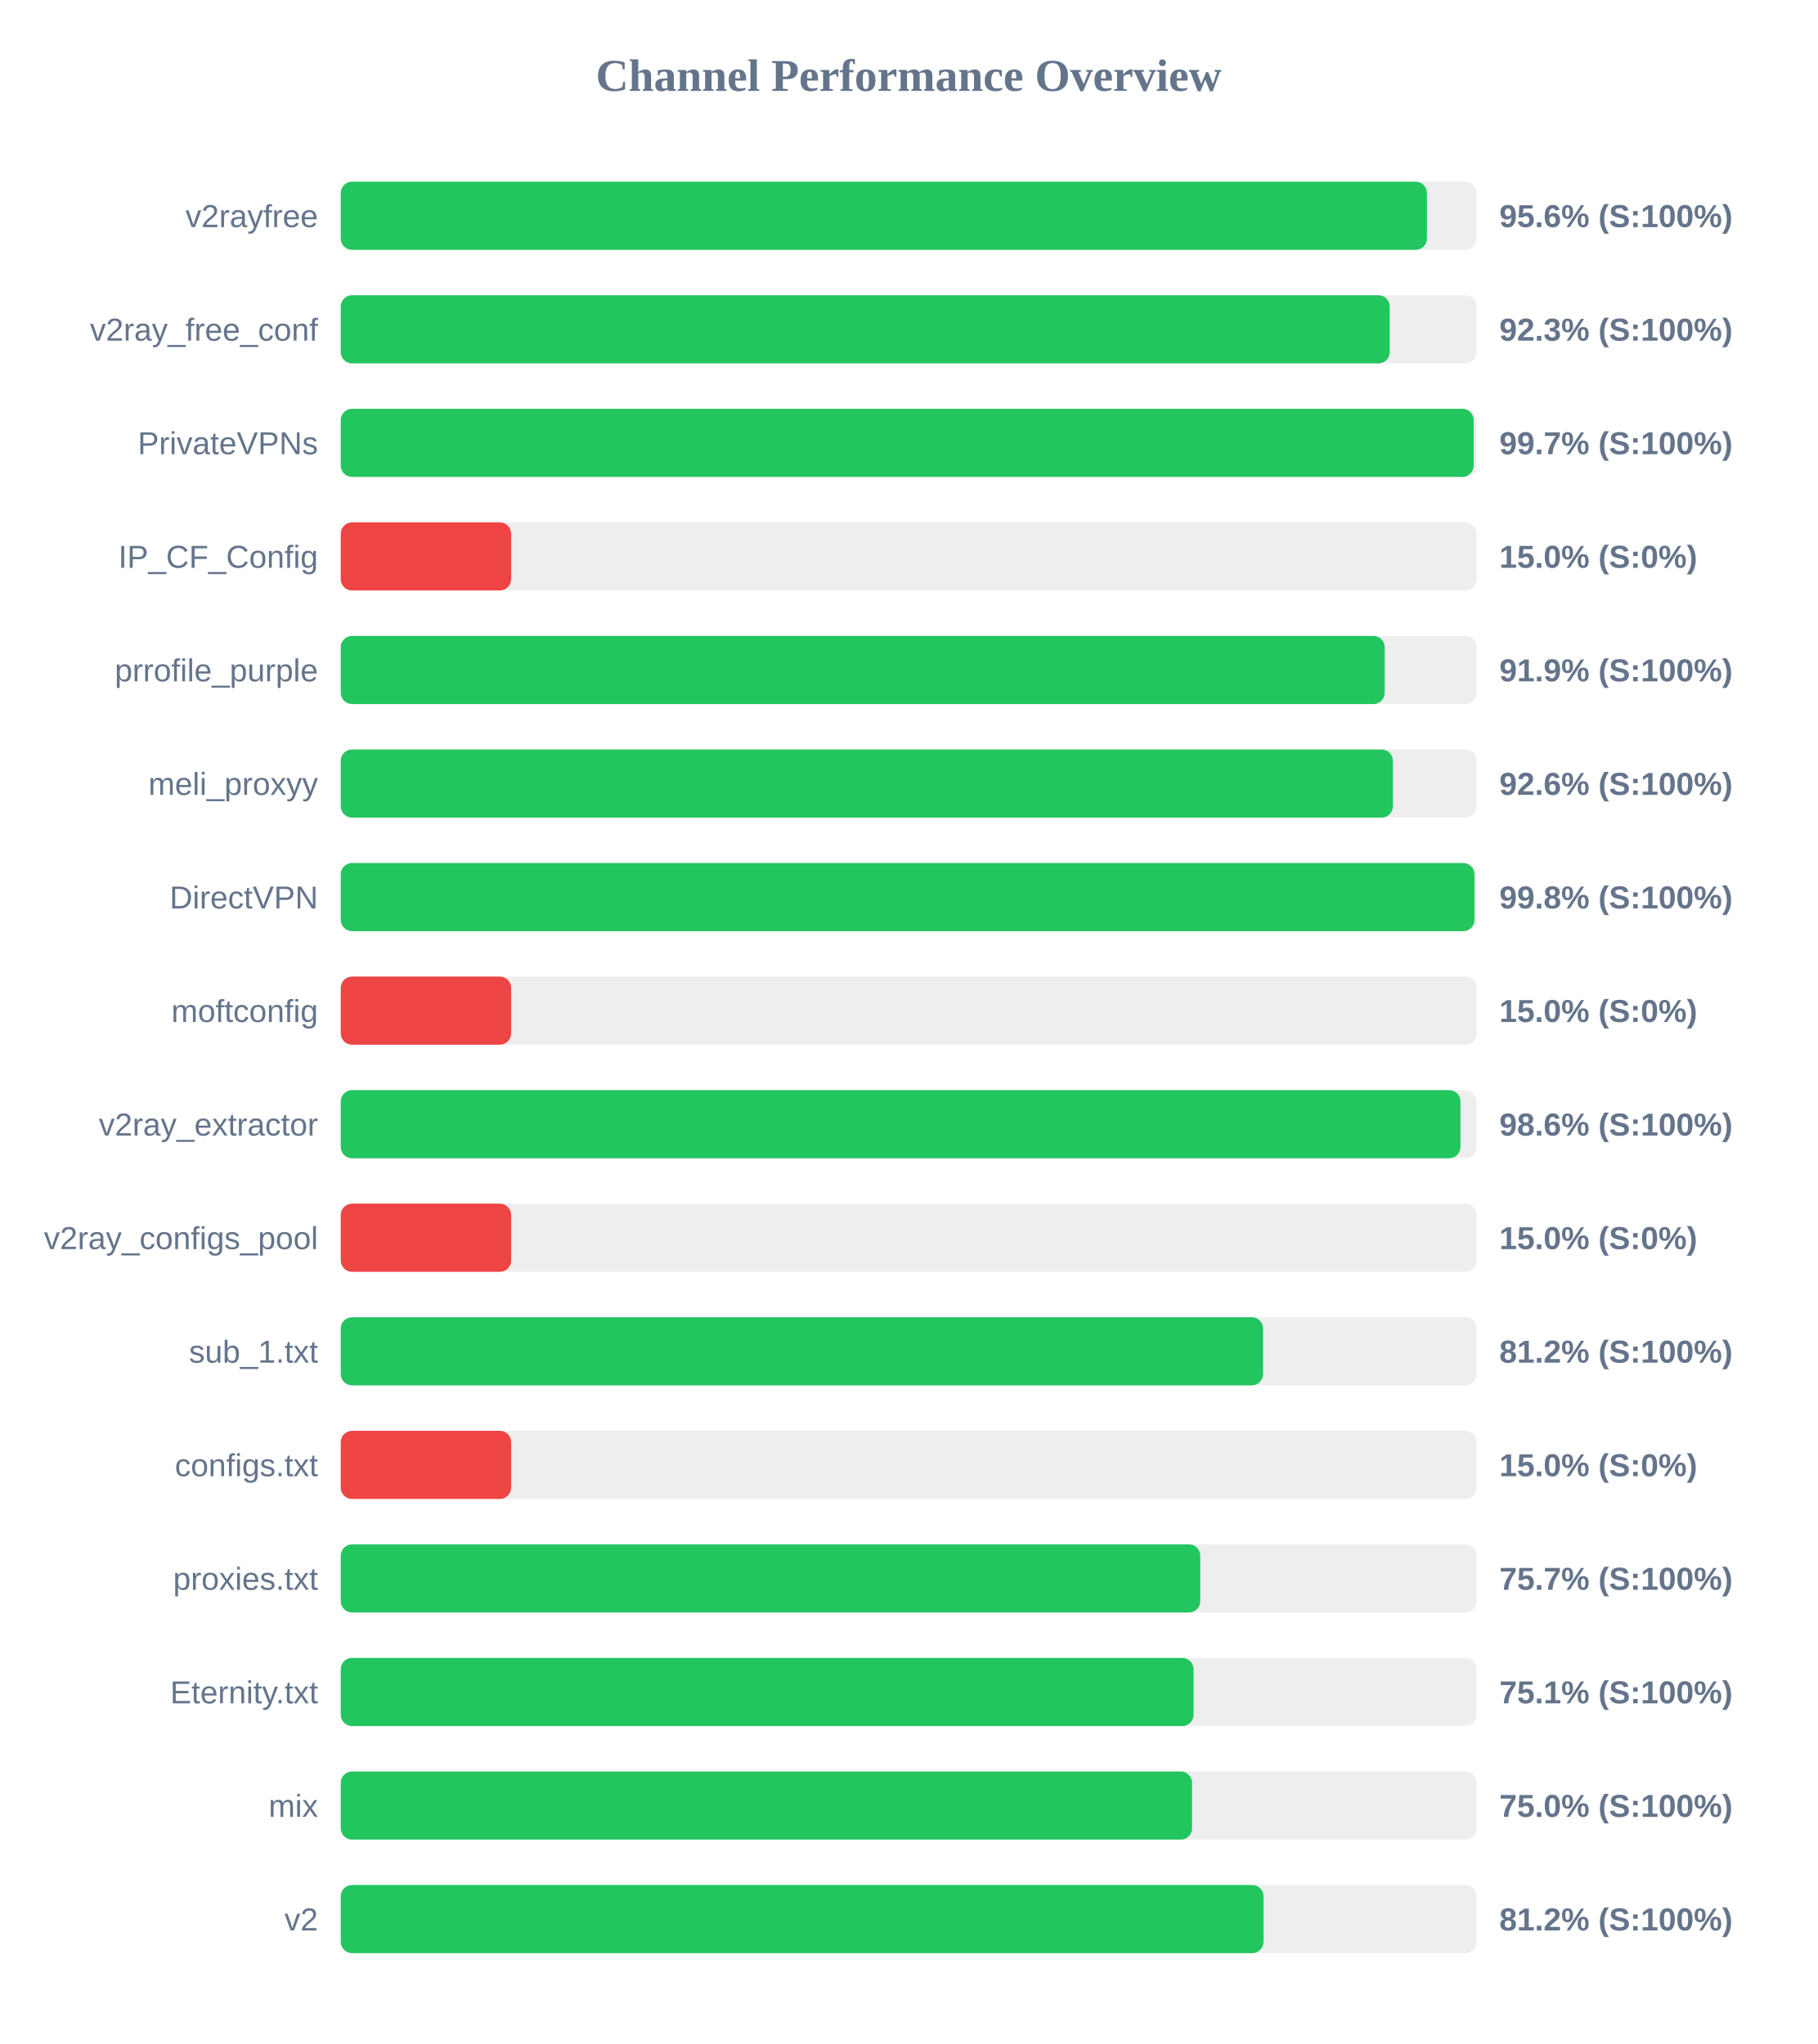
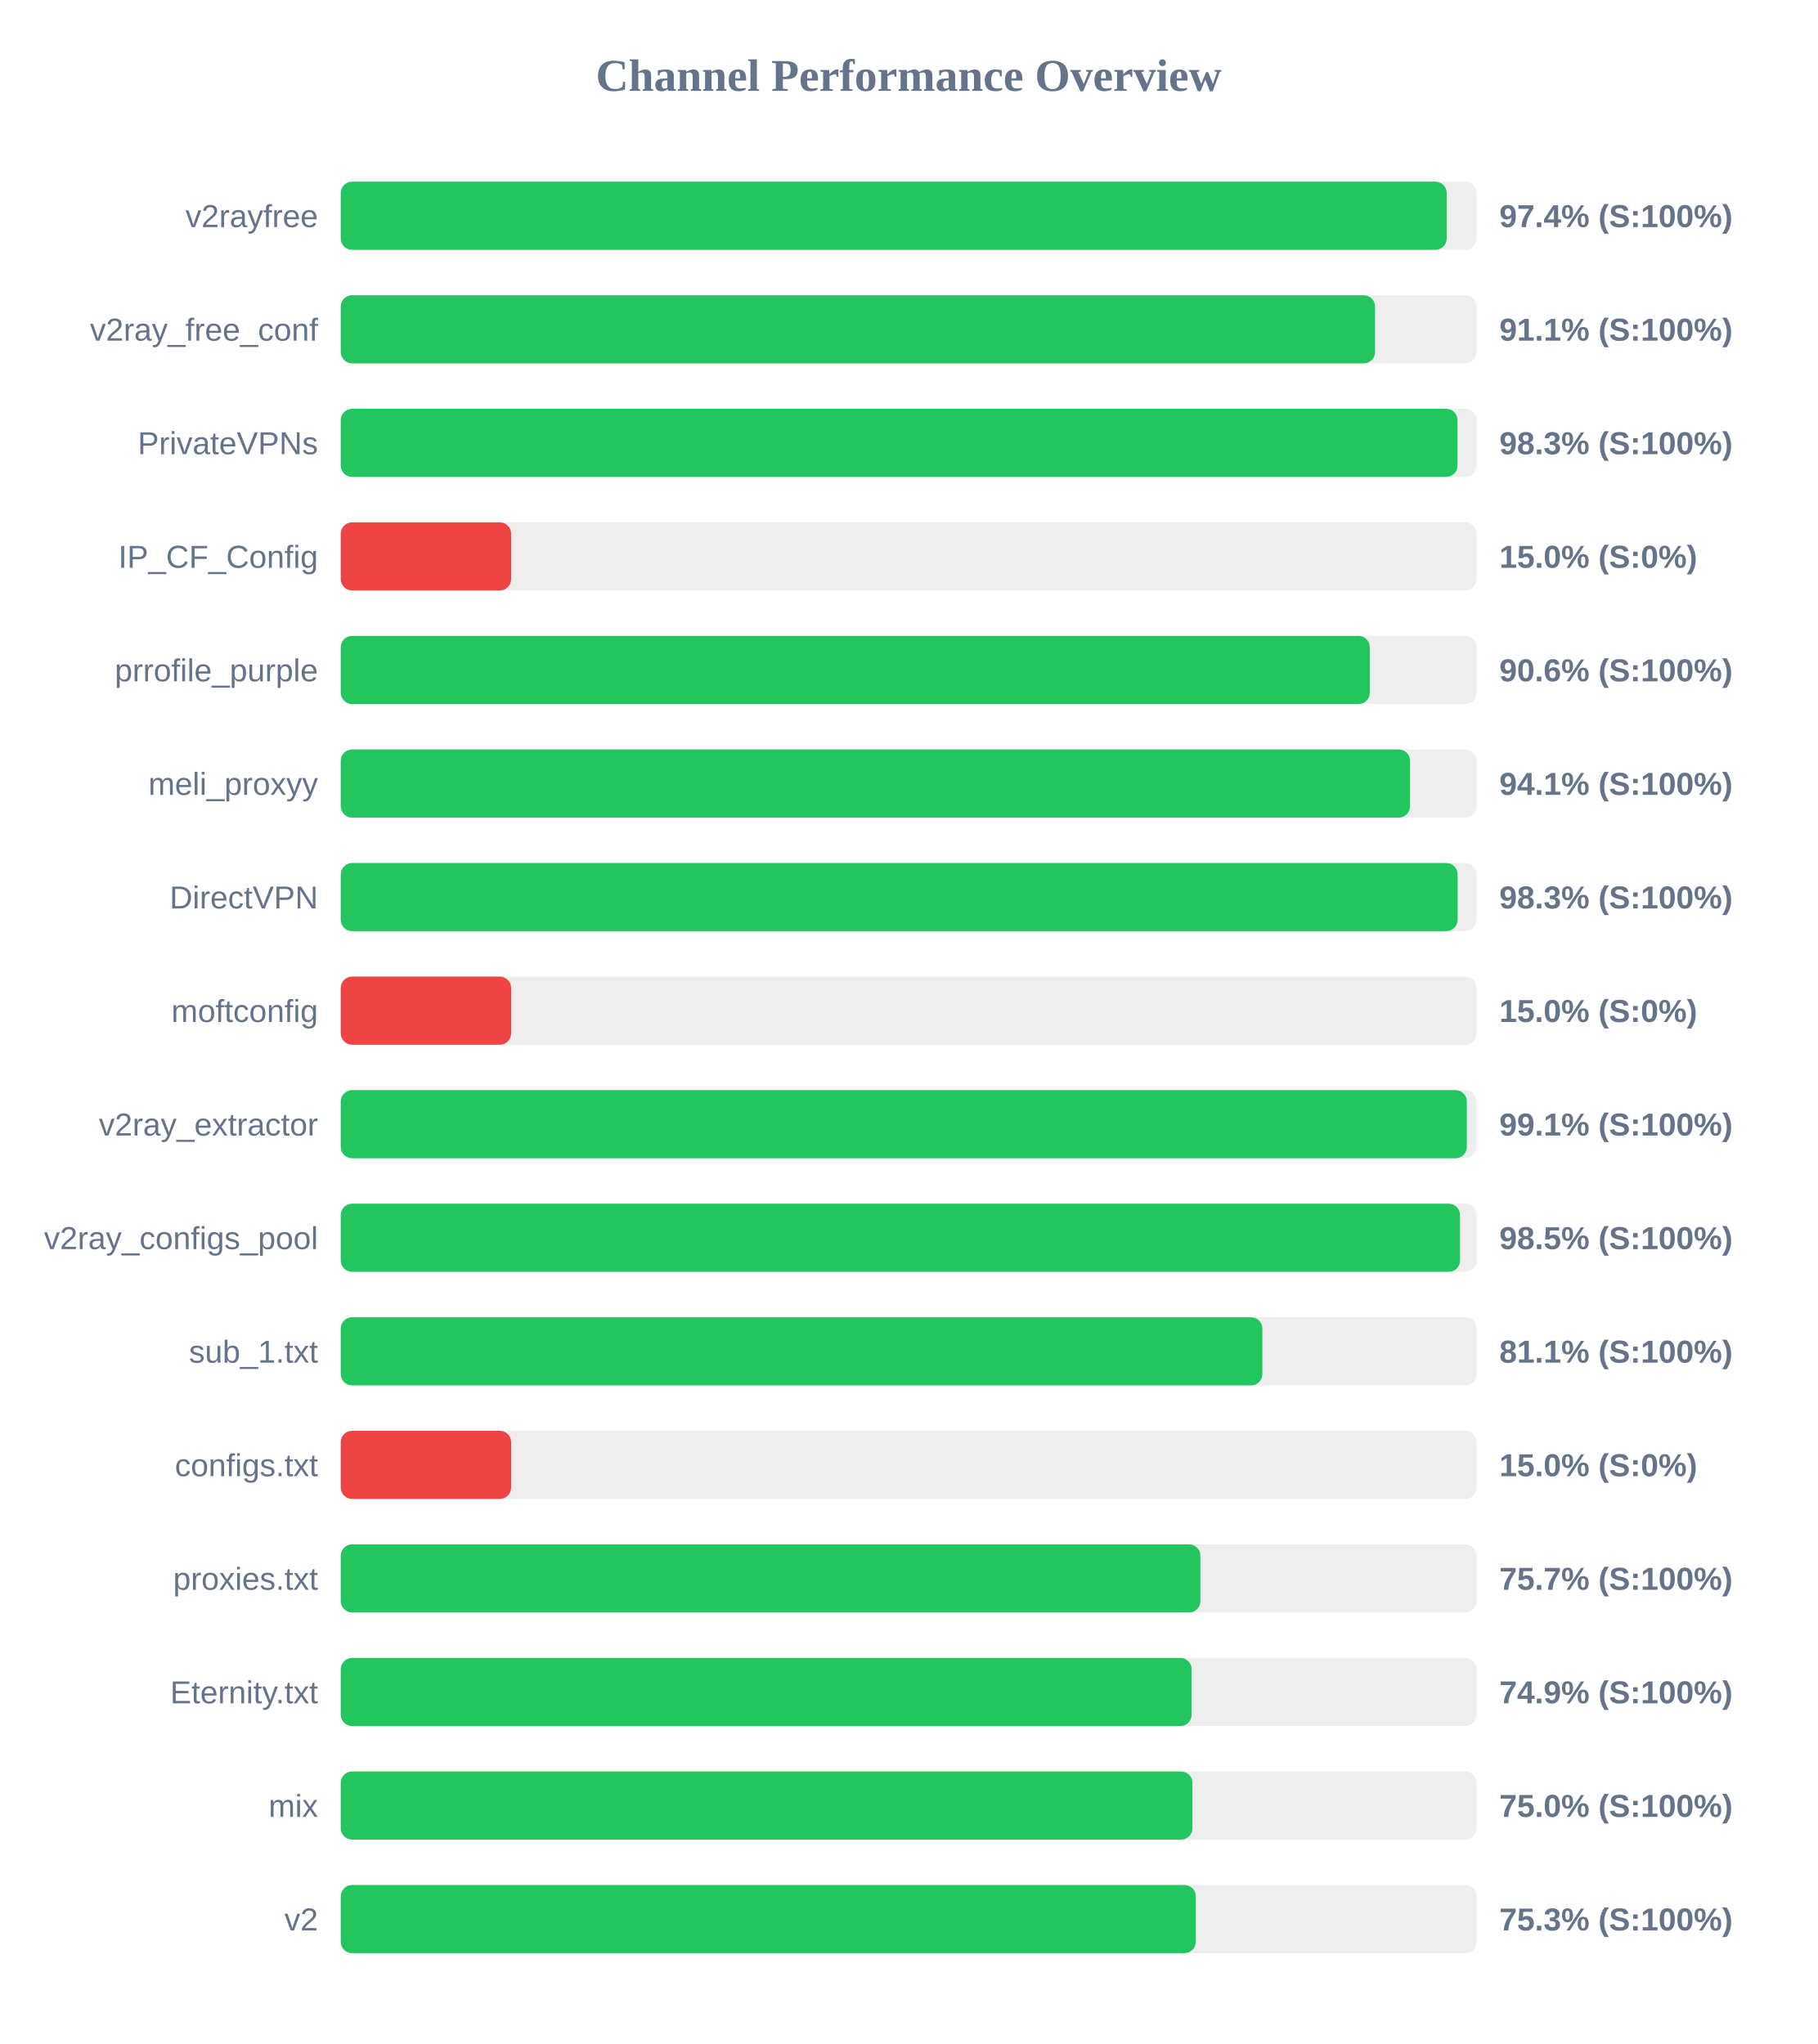
<svg xmlns="http://www.w3.org/2000/svg" width="800" height="900" version="1.1">
  <style>
        .row { font: 14px Arial; fill: #64748b; }
        .score { font: bold 14px Arial; fill: #64748b; }
    </style>
  <text x="400" y="40" text-anchor="middle" font-size="20px" font-weight="bold" fill="#64748b">Channel Performance Overview</text>
  <rect x="150" y="80" width="500" height="30" fill="#eee" rx="5" />
-   <rect x="150" y="80" width="478.15" height="30" fill="#22c55e" rx="5" />
+   <rect x="150" y="80" width="486.85" height="30" fill="#22c55e" rx="5" />
  <text x="140" y="100" text-anchor="end" class="row">v2rayfree</text>
-   <text x="660" y="100" text-anchor="start" class="score">95.6% (S:100%)</text>
+   <text x="660" y="100" text-anchor="start" class="score">97.4% (S:100%)</text>
  <rect x="150" y="130" width="500" height="30" fill="#eee" rx="5" />
-   <rect x="150" y="130" width="461.75" height="30" fill="#22c55e" rx="5" />
+   <rect x="150" y="130" width="455.3" height="30" fill="#22c55e" rx="5" />
  <text x="140" y="150" text-anchor="end" class="row">v2ray_free_conf</text>
-   <text x="660" y="150" text-anchor="start" class="score">92.3% (S:100%)</text>
+   <text x="660" y="150" text-anchor="start" class="score">91.1% (S:100%)</text>
  <rect x="150" y="180" width="500" height="30" fill="#eee" rx="5" />
-   <rect x="150" y="180" width="498.7" height="30" fill="#22c55e" rx="5" />
+   <rect x="150" y="180" width="491.6" height="30" fill="#22c55e" rx="5" />
  <text x="140" y="200" text-anchor="end" class="row">PrivateVPNs</text>
-   <text x="660" y="200" text-anchor="start" class="score">99.7% (S:100%)</text>
+   <text x="660" y="200" text-anchor="start" class="score">98.3% (S:100%)</text>
  <rect x="150" y="230" width="500" height="30" fill="#eee" rx="5" />
  <rect x="150" y="230" width="75.0" height="30" fill="#ef4444" rx="5" />
  <text x="140" y="250" text-anchor="end" class="row">IP_CF_Config</text>
  <text x="660" y="250" text-anchor="start" class="score">15.0% (S:0%)</text>
  <rect x="150" y="280" width="500" height="30" fill="#eee" rx="5" />
-   <rect x="150" y="280" width="459.55" height="30" fill="#22c55e" rx="5" />
+   <rect x="150" y="280" width="453.0" height="30" fill="#22c55e" rx="5" />
  <text x="140" y="300" text-anchor="end" class="row">prrofile_purple</text>
-   <text x="660" y="300" text-anchor="start" class="score">91.9% (S:100%)</text>
+   <text x="660" y="300" text-anchor="start" class="score">90.6% (S:100%)</text>
  <rect x="150" y="330" width="500" height="30" fill="#eee" rx="5" />
-   <rect x="150" y="330" width="463.15" height="30" fill="#22c55e" rx="5" />
+   <rect x="150" y="330" width="470.7" height="30" fill="#22c55e" rx="5" />
  <text x="140" y="350" text-anchor="end" class="row">meli_proxyy</text>
-   <text x="660" y="350" text-anchor="start" class="score">92.6% (S:100%)</text>
+   <text x="660" y="350" text-anchor="start" class="score">94.1% (S:100%)</text>
  <rect x="150" y="380" width="500" height="30" fill="#eee" rx="5" />
-   <rect x="150" y="380" width="499.05" height="30" fill="#22c55e" rx="5" />
+   <rect x="150" y="380" width="491.65" height="30" fill="#22c55e" rx="5" />
  <text x="140" y="400" text-anchor="end" class="row">DirectVPN</text>
-   <text x="660" y="400" text-anchor="start" class="score">99.8% (S:100%)</text>
+   <text x="660" y="400" text-anchor="start" class="score">98.3% (S:100%)</text>
  <rect x="150" y="430" width="500" height="30" fill="#eee" rx="5" />
  <rect x="150" y="430" width="75.0" height="30" fill="#ef4444" rx="5" />
  <text x="140" y="450" text-anchor="end" class="row">moftconfig</text>
  <text x="660" y="450" text-anchor="start" class="score">15.0% (S:0%)</text>
  <rect x="150" y="480" width="500" height="30" fill="#eee" rx="5" />
-   <rect x="150" y="480" width="492.9" height="30" fill="#22c55e" rx="5" />
+   <rect x="150" y="480" width="495.7" height="30" fill="#22c55e" rx="5" />
  <text x="140" y="500" text-anchor="end" class="row">v2ray_extractor</text>
-   <text x="660" y="500" text-anchor="start" class="score">98.6% (S:100%)</text>
+   <text x="660" y="500" text-anchor="start" class="score">99.1% (S:100%)</text>
  <rect x="150" y="530" width="500" height="30" fill="#eee" rx="5" />
-   <rect x="150" y="530" width="75.0" height="30" fill="#ef4444" rx="5" />
+   <rect x="150" y="530" width="492.7" height="30" fill="#22c55e" rx="5" />
  <text x="140" y="550" text-anchor="end" class="row">v2ray_configs_pool</text>
-   <text x="660" y="550" text-anchor="start" class="score">15.0% (S:0%)</text>
+   <text x="660" y="550" text-anchor="start" class="score">98.5% (S:100%)</text>
  <rect x="150" y="580" width="500" height="30" fill="#eee" rx="5" />
-   <rect x="150" y="580" width="406.0" height="30" fill="#22c55e" rx="5" />
+   <rect x="150" y="580" width="405.7" height="30" fill="#22c55e" rx="5" />
  <text x="140" y="600" text-anchor="end" class="row">sub_1.txt</text>
-   <text x="660" y="600" text-anchor="start" class="score">81.2% (S:100%)</text>
+   <text x="660" y="600" text-anchor="start" class="score">81.1% (S:100%)</text>
  <rect x="150" y="630" width="500" height="30" fill="#eee" rx="5" />
  <rect x="150" y="630" width="75.0" height="30" fill="#ef4444" rx="5" />
  <text x="140" y="650" text-anchor="end" class="row">configs.txt</text>
  <text x="660" y="650" text-anchor="start" class="score">15.0% (S:0%)</text>
  <rect x="150" y="680" width="500" height="30" fill="#eee" rx="5" />
-   <rect x="150" y="680" width="378.35" height="30" fill="#22c55e" rx="5" />
+   <rect x="150" y="680" width="378.4" height="30" fill="#22c55e" rx="5" />
  <text x="140" y="700" text-anchor="end" class="row">proxies.txt</text>
  <text x="660" y="700" text-anchor="start" class="score">75.7% (S:100%)</text>
  <rect x="150" y="730" width="500" height="30" fill="#eee" rx="5" />
-   <rect x="150" y="730" width="375.4" height="30" fill="#22c55e" rx="5" />
+   <rect x="150" y="730" width="374.55" height="30" fill="#22c55e" rx="5" />
  <text x="140" y="750" text-anchor="end" class="row">Eternity.txt</text>
-   <text x="660" y="750" text-anchor="start" class="score">75.1% (S:100%)</text>
+   <text x="660" y="750" text-anchor="start" class="score">74.9% (S:100%)</text>
  <rect x="150" y="780" width="500" height="30" fill="#eee" rx="5" />
-   <rect x="150" y="780" width="374.75" height="30" fill="#22c55e" rx="5" />
+   <rect x="150" y="780" width="374.9" height="30" fill="#22c55e" rx="5" />
  <text x="140" y="800" text-anchor="end" class="row">mix</text>
  <text x="660" y="800" text-anchor="start" class="score">75.0% (S:100%)</text>
  <rect x="150" y="830" width="500" height="30" fill="#eee" rx="5" />
-   <rect x="150" y="830" width="406.2" height="30" fill="#22c55e" rx="5" />
+   <rect x="150" y="830" width="376.4" height="30" fill="#22c55e" rx="5" />
  <text x="140" y="850" text-anchor="end" class="row">v2</text>
-   <text x="660" y="850" text-anchor="start" class="score">81.2% (S:100%)</text>
+   <text x="660" y="850" text-anchor="start" class="score">75.3% (S:100%)</text>
</svg>
